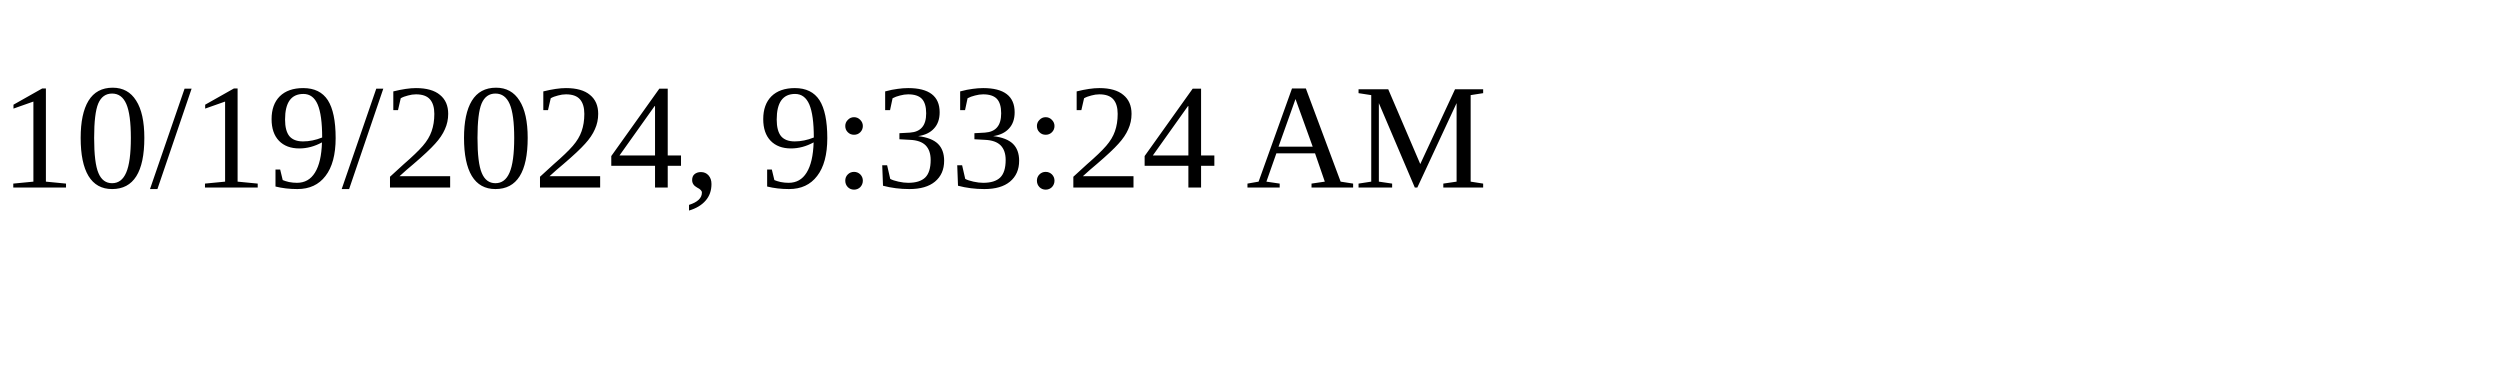
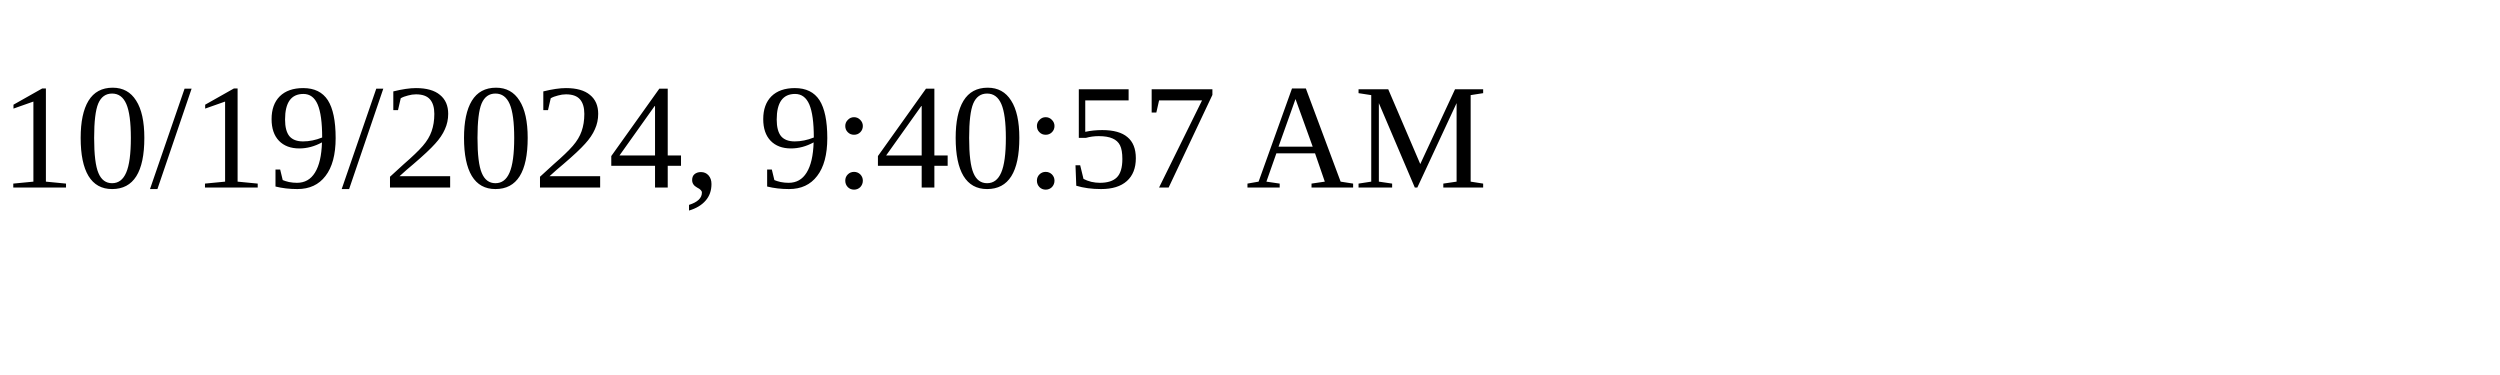
<svg xmlns="http://www.w3.org/2000/svg" height="30" width="200">
-   <text x="0" y="15">10/19/2024, 9:33:24 AM</text>
+   <text x="0" y="15">10/19/2024, 9:40:57 AM</text>
</svg>
